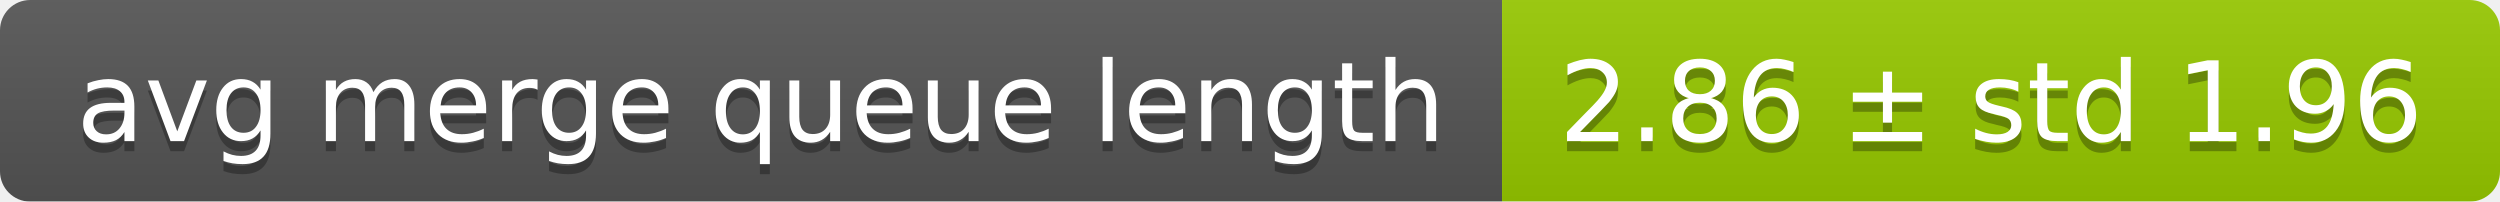
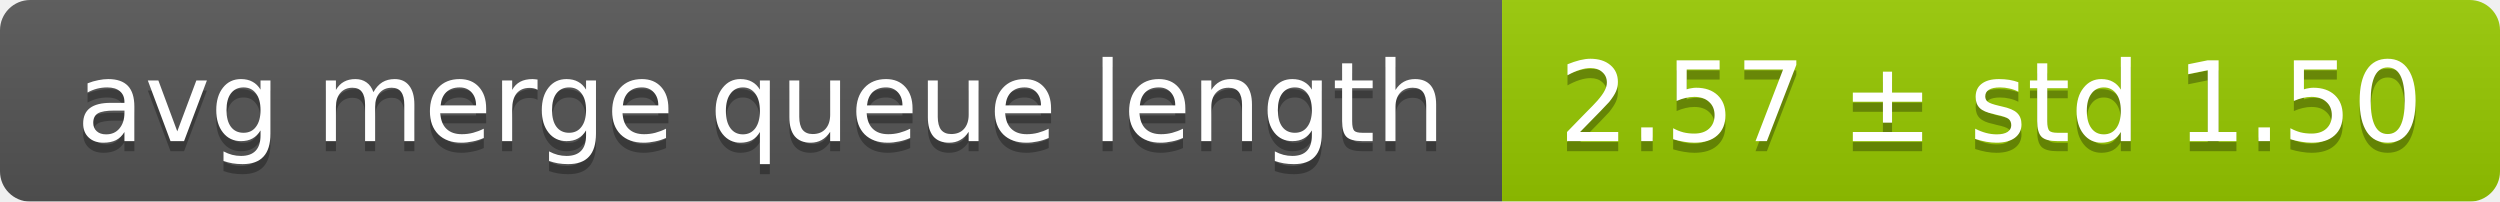
<svg xmlns="http://www.w3.org/2000/svg" width="248" height="20">
  <linearGradient id="smooth" x2="0" y2="100%">
    <stop offset="0" stop-color="#bbb" stop-opacity=".1" />
    <stop offset="1" stop-opacity=".1" />
  </linearGradient>
  <mask id="round">
    <rect width="248" height="20" rx="3" fill="#fff" />
  </mask>
  <g mask="url(#round)">
    <rect width="149" height="20" fill="#555" />
    <rect x="149" width="99" height="20" fill="#97ca00" />
    <rect width="248" height="20" fill="url(#smooth)" />
  </g>
  <g fill="#fff" text-anchor="middle" font-family="DejaVu Sans,Verdana,Geneva,sans-serif" font-size="11">
    <text x="75.5" y="15" fill="#010101" fill-opacity=".3">avg merge queue length</text>
    <text x="75.5" y="14">avg merge queue length</text>
-     <text x="197.5" y="15" fill="#010101" fill-opacity=".3">2.86 ± std 1.96</text>
-     <text x="197.5" y="14">2.86 ± std 1.96</text>
+     <text x="197.5" y="15" fill="#010101" fill-opacity=".3">2.57 ± std 1.50</text>
+     <text x="197.5" y="14">2.57 ± std 1.50</text>
  </g>
</svg>
